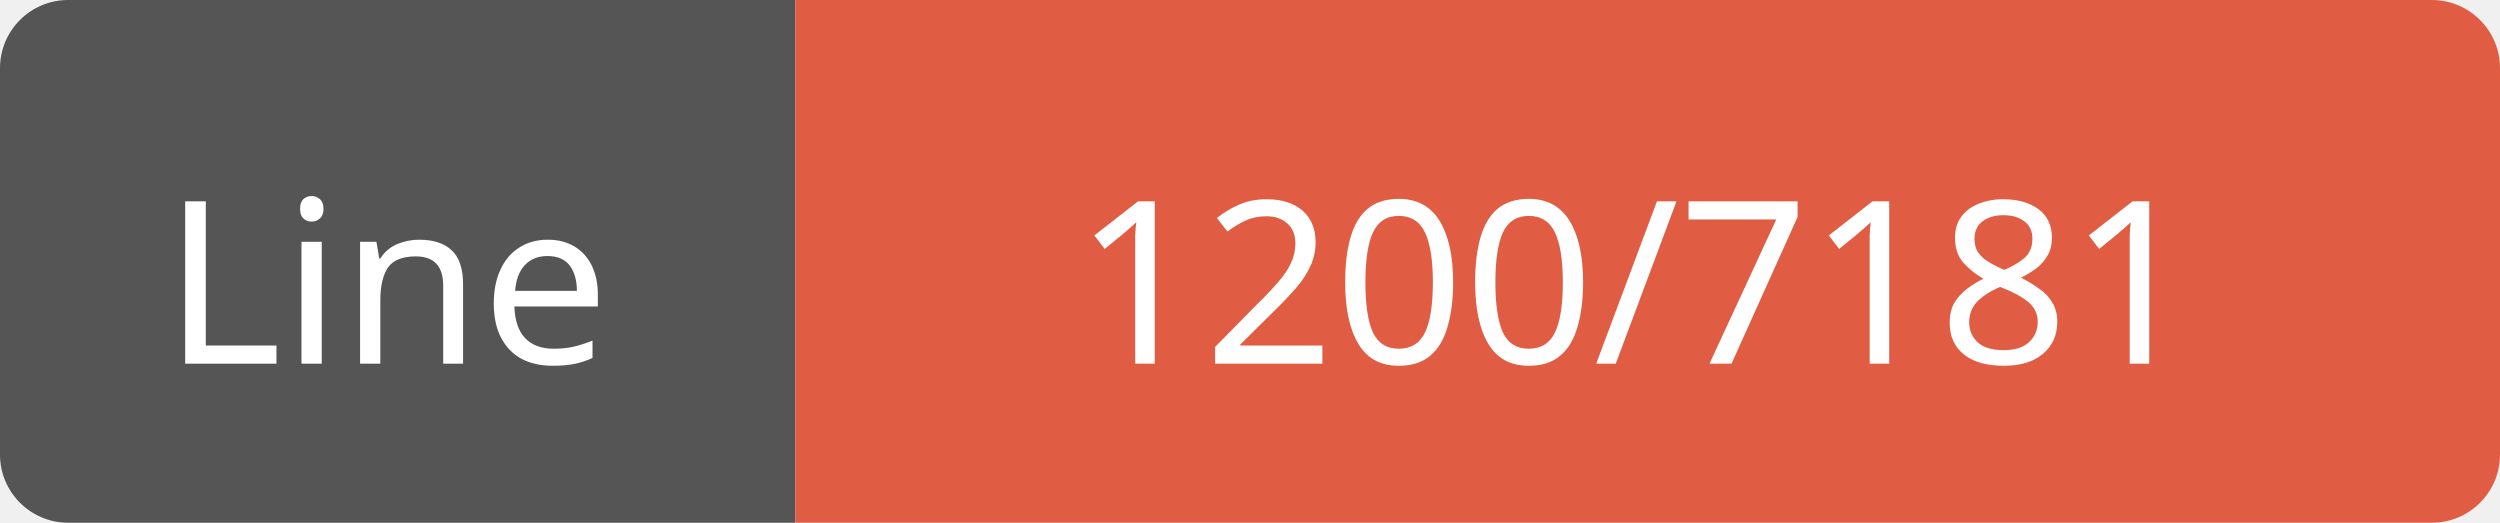
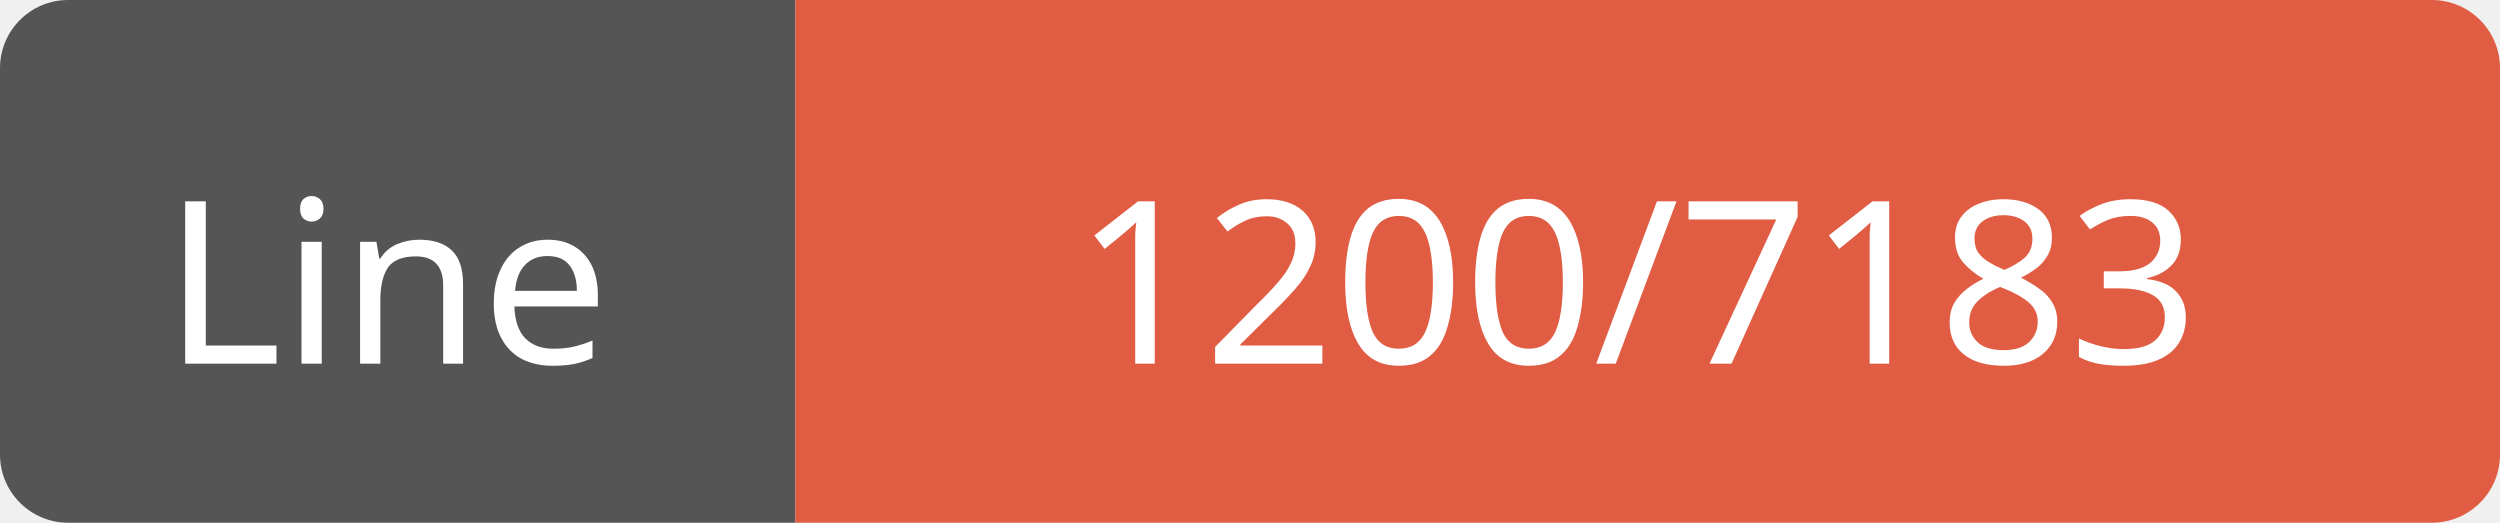
<svg xmlns="http://www.w3.org/2000/svg" width="110" height="23">
  <path d="M3,0 h29 h3 v23 h-3 h-29 a3,3 0 0 1 -3,-3 v-17 a3,3 0 0 1 3,-3 z" fill="#555" />
  <path d="M38,0 h69 a3,3 0 0 1 3,3 v17 a3,3 0 0 1 -3,3 h-69 h-3 v-23 h3 z" fill="#e05d44" />
  <text x="17" y="16" fill="#fff" font-family="Verdana" font-size="10" text-anchor="middle">Line</text>
-   <text x="72" y="16" fill="#fff" font-family="Verdana" font-size="10" text-anchor="middle">1200/7181</text>
+   <text x="72" y="16" fill="#fff" font-family="Verdana" font-size="10" text-anchor="middle">1200/7183</text>
</svg>
